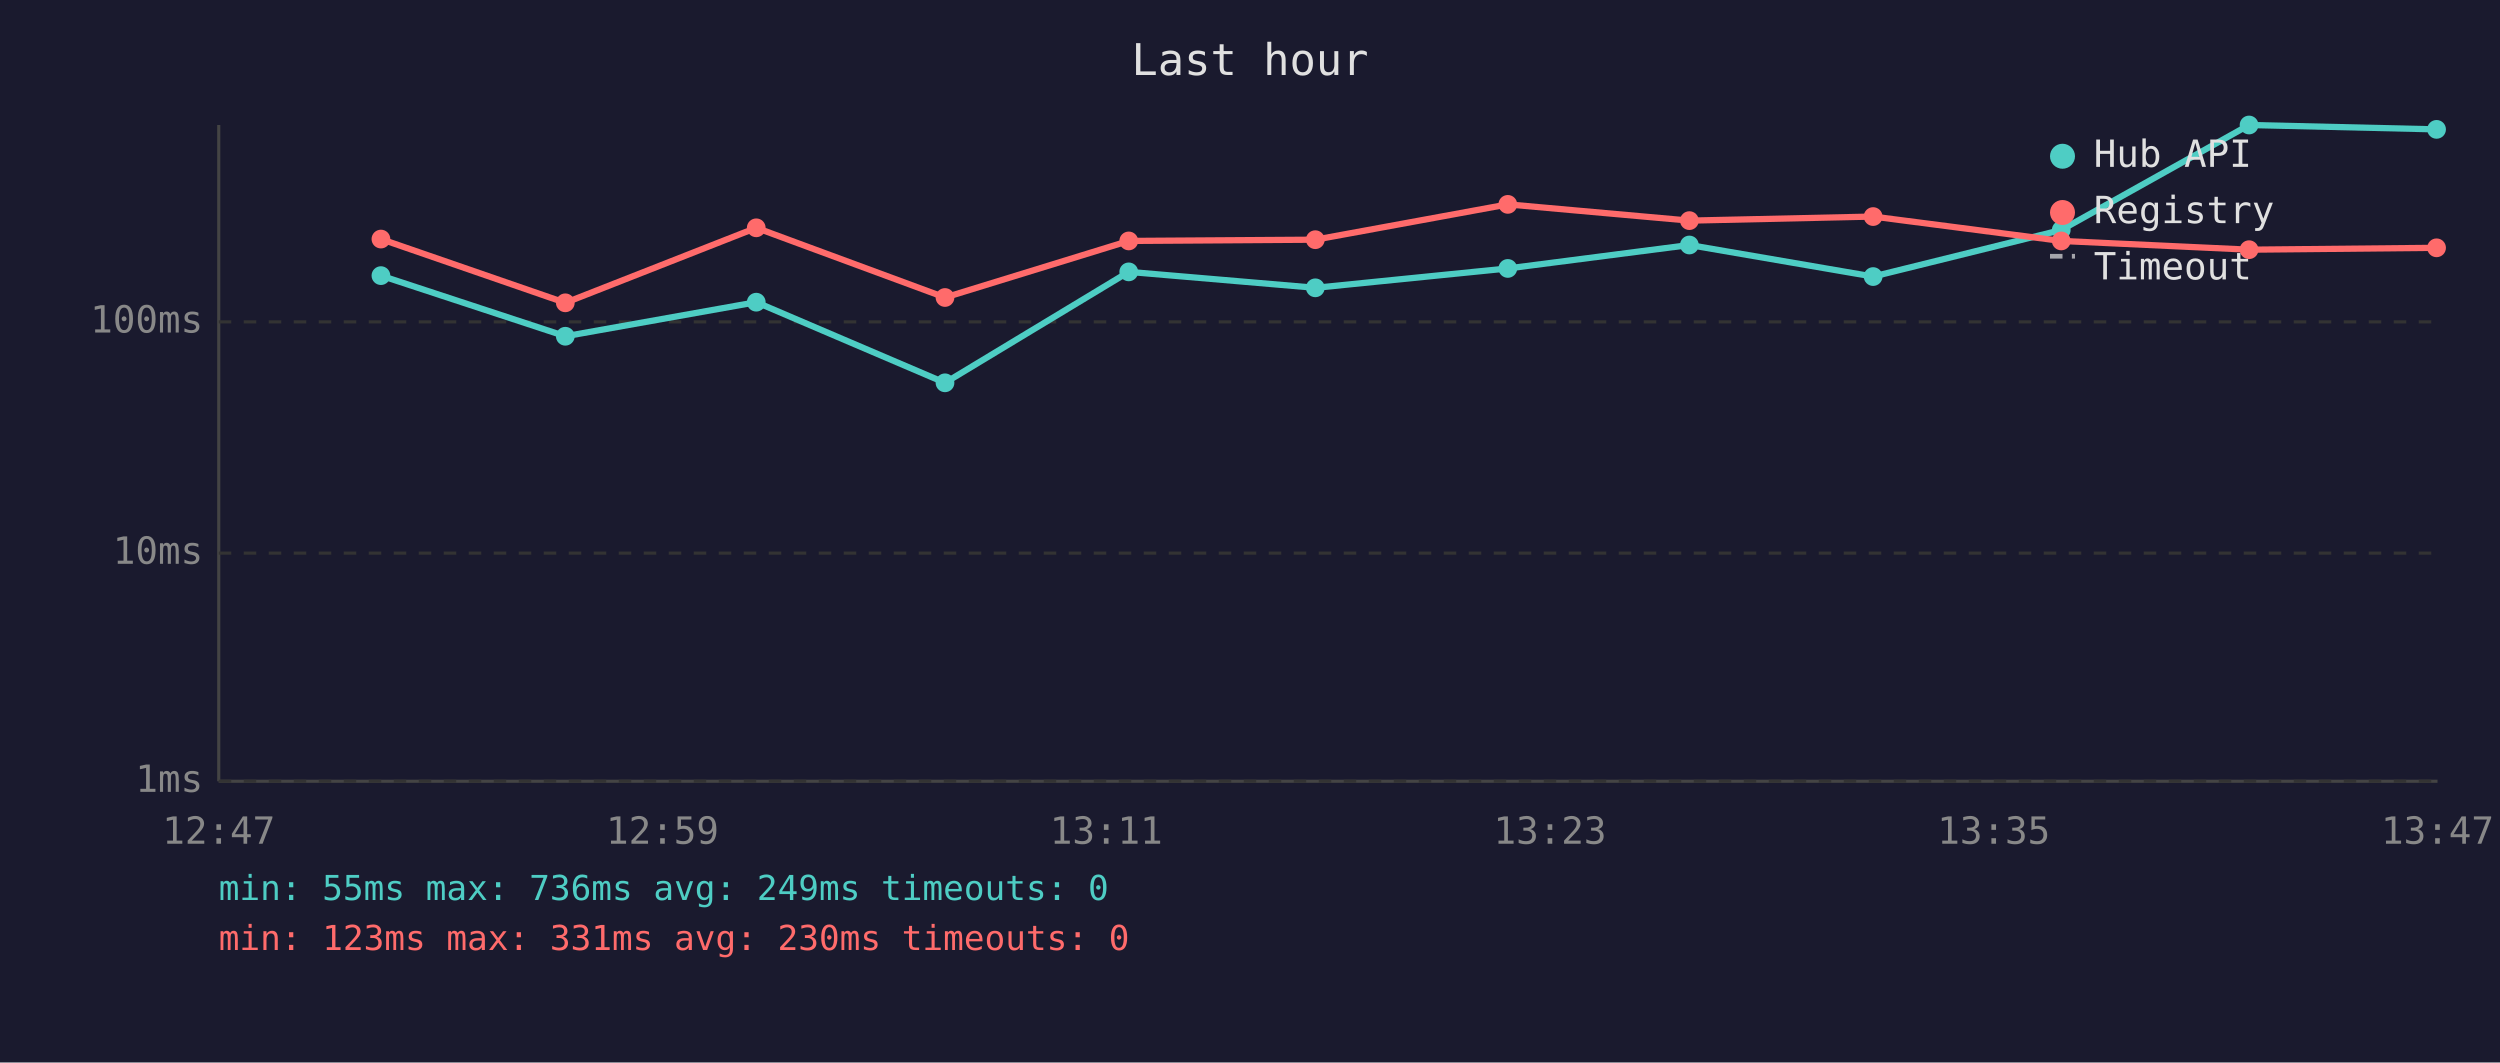
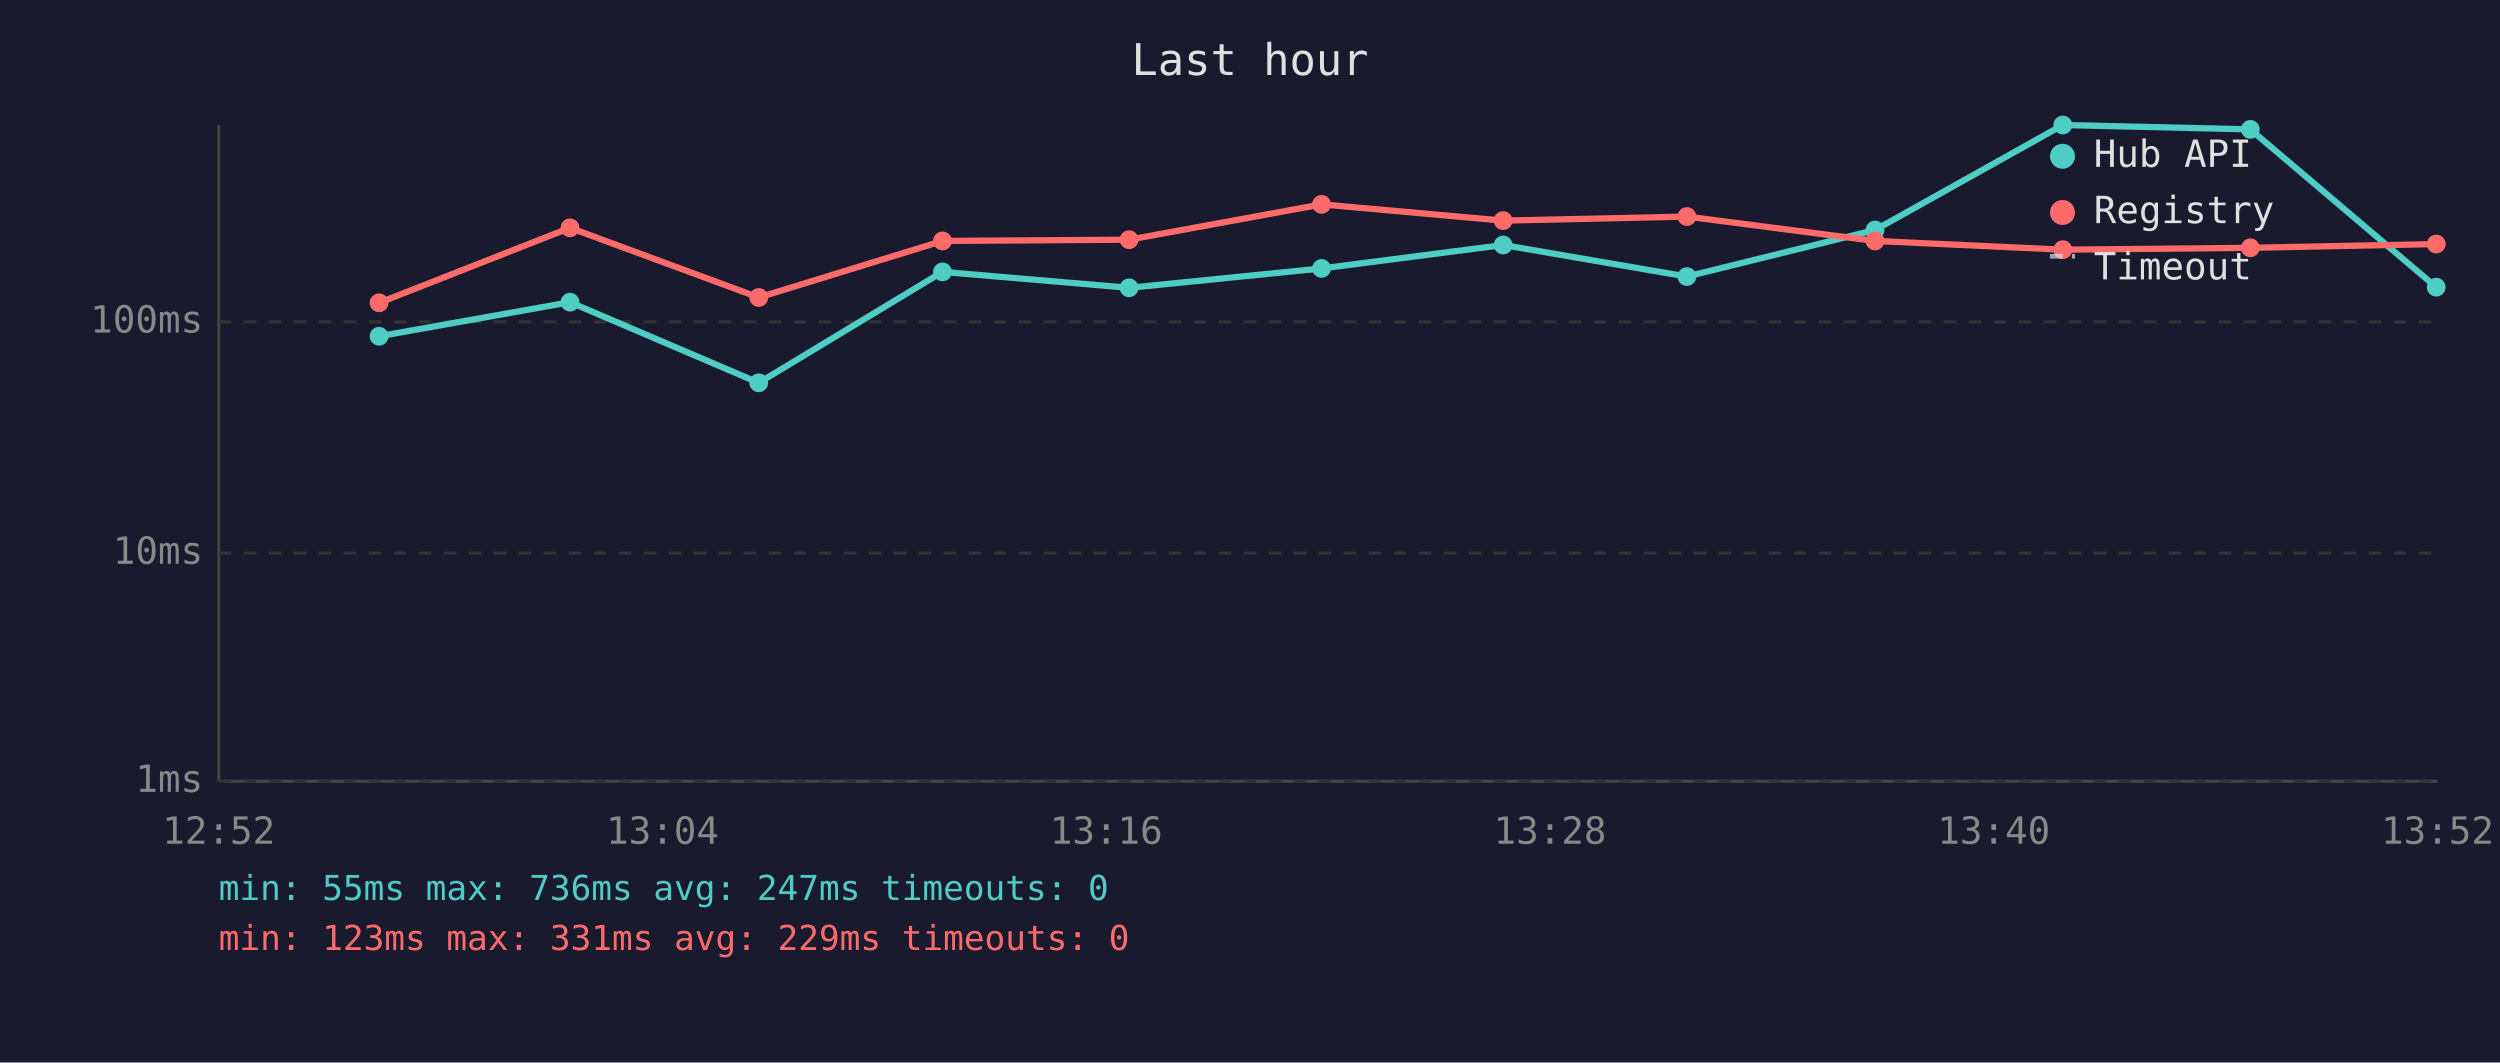
<svg xmlns="http://www.w3.org/2000/svg" viewBox="0 0 800 340" font-family="monospace" font-size="12">
  <rect width="800" height="340" fill="#1a1a2e" />
  <text x="400" y="24" fill="#e0e0e0" font-size="14" text-anchor="middle">Last hour</text>
  <line x1="70" y1="40" x2="70" y2="250" stroke="#444" stroke-width="1" />
  <line x1="70" y1="250" x2="780" y2="250" stroke="#444" stroke-width="1" />
  <line x1="70" y1="250" x2="780" y2="250" stroke="#333" stroke-width="1" stroke-dasharray="4" />
  <text x="65" y="250" fill="#888" text-anchor="end" dominant-baseline="middle">1ms</text>
  <line x1="70" y1="177" x2="780" y2="177" stroke="#333" stroke-width="1" stroke-dasharray="4" />
  <text x="65" y="177" fill="#888" text-anchor="end" dominant-baseline="middle">10ms</text>
  <line x1="70" y1="103" x2="780" y2="103" stroke="#333" stroke-width="1" stroke-dasharray="4" />
  <text x="65" y="103" fill="#888" text-anchor="end" dominant-baseline="middle">100ms</text>
-   <text x="70" y="270" fill="#888" text-anchor="middle">12:47</text>
-   <text x="212" y="270" fill="#888" text-anchor="middle">12:59</text>
-   <text x="354" y="270" fill="#888" text-anchor="middle">13:11</text>
-   <text x="496" y="270" fill="#888" text-anchor="middle">13:23</text>
-   <text x="638" y="270" fill="#888" text-anchor="middle">13:35</text>
-   <text x="780" y="270" fill="#888" text-anchor="middle">13:47</text>
-   <polyline points="121.9,88.2 180.9,107.6 242.0,96.7 302.4,122.5 361.2,87.0 420.9,92.1 482.5,85.9 540.6,78.4 599.4,88.5 659.6,73.6 719.7,40.0 779.7,41.4" fill="none" stroke="#4ecdc4" stroke-width="2" opacity="1" />
-   <circle cx="121.9" cy="88.2" r="3" fill="#4ecdc4" />
-   <circle cx="180.9" cy="107.6" r="3" fill="#4ecdc4" />
-   <circle cx="242.0" cy="96.7" r="3" fill="#4ecdc4" />
-   <circle cx="302.4" cy="122.5" r="3" fill="#4ecdc4" />
-   <circle cx="361.2" cy="87.0" r="3" fill="#4ecdc4" />
-   <circle cx="420.9" cy="92.1" r="3" fill="#4ecdc4" />
-   <circle cx="482.5" cy="85.9" r="3" fill="#4ecdc4" />
-   <circle cx="540.6" cy="78.4" r="3" fill="#4ecdc4" />
-   <circle cx="599.4" cy="88.5" r="3" fill="#4ecdc4" />
-   <circle cx="659.6" cy="73.6" r="3" fill="#4ecdc4" />
-   <circle cx="719.7" cy="40.0" r="3" fill="#4ecdc4" />
-   <circle cx="779.7" cy="41.4" r="3" fill="#4ecdc4" />
-   <polyline points="121.9,76.5 180.9,96.9 242.0,72.9 302.4,95.2 361.2,77.1 420.9,76.7 482.5,65.4 540.6,70.6 599.4,69.3 659.6,77.1 719.7,79.9 779.7,79.3" fill="none" stroke="#ff6b6b" stroke-width="2" opacity="1" />
-   <circle cx="121.9" cy="76.5" r="3" fill="#ff6b6b" />
-   <circle cx="180.9" cy="96.9" r="3" fill="#ff6b6b" />
-   <circle cx="242.0" cy="72.9" r="3" fill="#ff6b6b" />
-   <circle cx="302.4" cy="95.2" r="3" fill="#ff6b6b" />
-   <circle cx="361.2" cy="77.1" r="3" fill="#ff6b6b" />
-   <circle cx="420.9" cy="76.7" r="3" fill="#ff6b6b" />
-   <circle cx="482.5" cy="65.4" r="3" fill="#ff6b6b" />
-   <circle cx="540.6" cy="70.6" r="3" fill="#ff6b6b" />
-   <circle cx="599.4" cy="69.3" r="3" fill="#ff6b6b" />
-   <circle cx="659.6" cy="77.1" r="3" fill="#ff6b6b" />
-   <circle cx="719.7" cy="79.9" r="3" fill="#ff6b6b" />
-   <circle cx="779.7" cy="79.3" r="3" fill="#ff6b6b" />
+   <text x="70" y="270" fill="#888" text-anchor="middle">12:52</text>
+   <text x="212" y="270" fill="#888" text-anchor="middle">13:04</text>
+   <text x="354" y="270" fill="#888" text-anchor="middle">13:16</text>
+   <text x="496" y="270" fill="#888" text-anchor="middle">13:28</text>
+   <text x="638" y="270" fill="#888" text-anchor="middle">13:40</text>
+   <text x="780" y="270" fill="#888" text-anchor="middle">13:52</text>
+   <polyline points="121.3,107.6 182.4,96.7 242.8,122.5 301.6,87.0 361.3,92.1 422.9,85.9 481.0,78.4 539.8,88.5 600.0,73.6 660.1,40.0 720.1,41.4 779.6,91.9" fill="none" stroke="#4ecdc4" stroke-width="2" opacity="1" />
+   <circle cx="121.3" cy="107.6" r="3" fill="#4ecdc4" />
+   <circle cx="182.4" cy="96.7" r="3" fill="#4ecdc4" />
+   <circle cx="242.8" cy="122.5" r="3" fill="#4ecdc4" />
+   <circle cx="301.6" cy="87.0" r="3" fill="#4ecdc4" />
+   <circle cx="361.3" cy="92.1" r="3" fill="#4ecdc4" />
+   <circle cx="422.9" cy="85.9" r="3" fill="#4ecdc4" />
+   <circle cx="481.0" cy="78.4" r="3" fill="#4ecdc4" />
+   <circle cx="539.8" cy="88.5" r="3" fill="#4ecdc4" />
+   <circle cx="600.0" cy="73.6" r="3" fill="#4ecdc4" />
+   <circle cx="660.1" cy="40.0" r="3" fill="#4ecdc4" />
+   <circle cx="720.1" cy="41.4" r="3" fill="#4ecdc4" />
+   <circle cx="779.6" cy="91.9" r="3" fill="#4ecdc4" />
+   <polyline points="121.3,96.9 182.4,72.9 242.8,95.2 301.6,77.1 361.3,76.7 422.9,65.4 481.0,70.6 539.8,69.3 600.0,77.1 660.1,79.9 720.1,79.3 779.6,78.1" fill="none" stroke="#ff6b6b" stroke-width="2" opacity="1" />
+   <circle cx="121.3" cy="96.9" r="3" fill="#ff6b6b" />
+   <circle cx="182.4" cy="72.9" r="3" fill="#ff6b6b" />
+   <circle cx="242.8" cy="95.2" r="3" fill="#ff6b6b" />
+   <circle cx="301.6" cy="77.1" r="3" fill="#ff6b6b" />
+   <circle cx="361.3" cy="76.7" r="3" fill="#ff6b6b" />
+   <circle cx="422.9" cy="65.4" r="3" fill="#ff6b6b" />
+   <circle cx="481.0" cy="70.6" r="3" fill="#ff6b6b" />
+   <circle cx="539.8" cy="69.3" r="3" fill="#ff6b6b" />
+   <circle cx="600.0" cy="77.1" r="3" fill="#ff6b6b" />
+   <circle cx="660.1" cy="79.9" r="3" fill="#ff6b6b" />
+   <circle cx="720.1" cy="79.3" r="3" fill="#ff6b6b" />
+   <circle cx="779.6" cy="78.1" r="3" fill="#ff6b6b" />
  <circle cx="660" cy="50" r="4" fill="#4ecdc4" />
  <text x="670" y="50" fill="#e0e0e0" dominant-baseline="middle">Hub API</text>
  <circle cx="660" cy="68" r="4" fill="#ff6b6b" />
  <text x="670" y="68" fill="#e0e0e0" dominant-baseline="middle">Registry</text>
  <line x1="656" y1="82" x2="664" y2="82" stroke="#e0e0e0" stroke-width="1.5" stroke-dasharray="4,3" opacity="0.7" />
  <text x="670" y="86" fill="#e0e0e0" dominant-baseline="middle">Timeout</text>
-   <text x="70" y="288" fill="#4ecdc4" font-size="11">min: 55ms  max: 736ms  avg: 249ms  timeouts: 0</text>
-   <text x="70" y="304" fill="#ff6b6b" font-size="11">min: 123ms  max: 331ms  avg: 230ms  timeouts: 0</text>
+   <text x="70" y="288" fill="#4ecdc4" font-size="11">min: 55ms  max: 736ms  avg: 247ms  timeouts: 0</text>
+   <text x="70" y="304" fill="#ff6b6b" font-size="11">min: 123ms  max: 331ms  avg: 229ms  timeouts: 0</text>
</svg>
